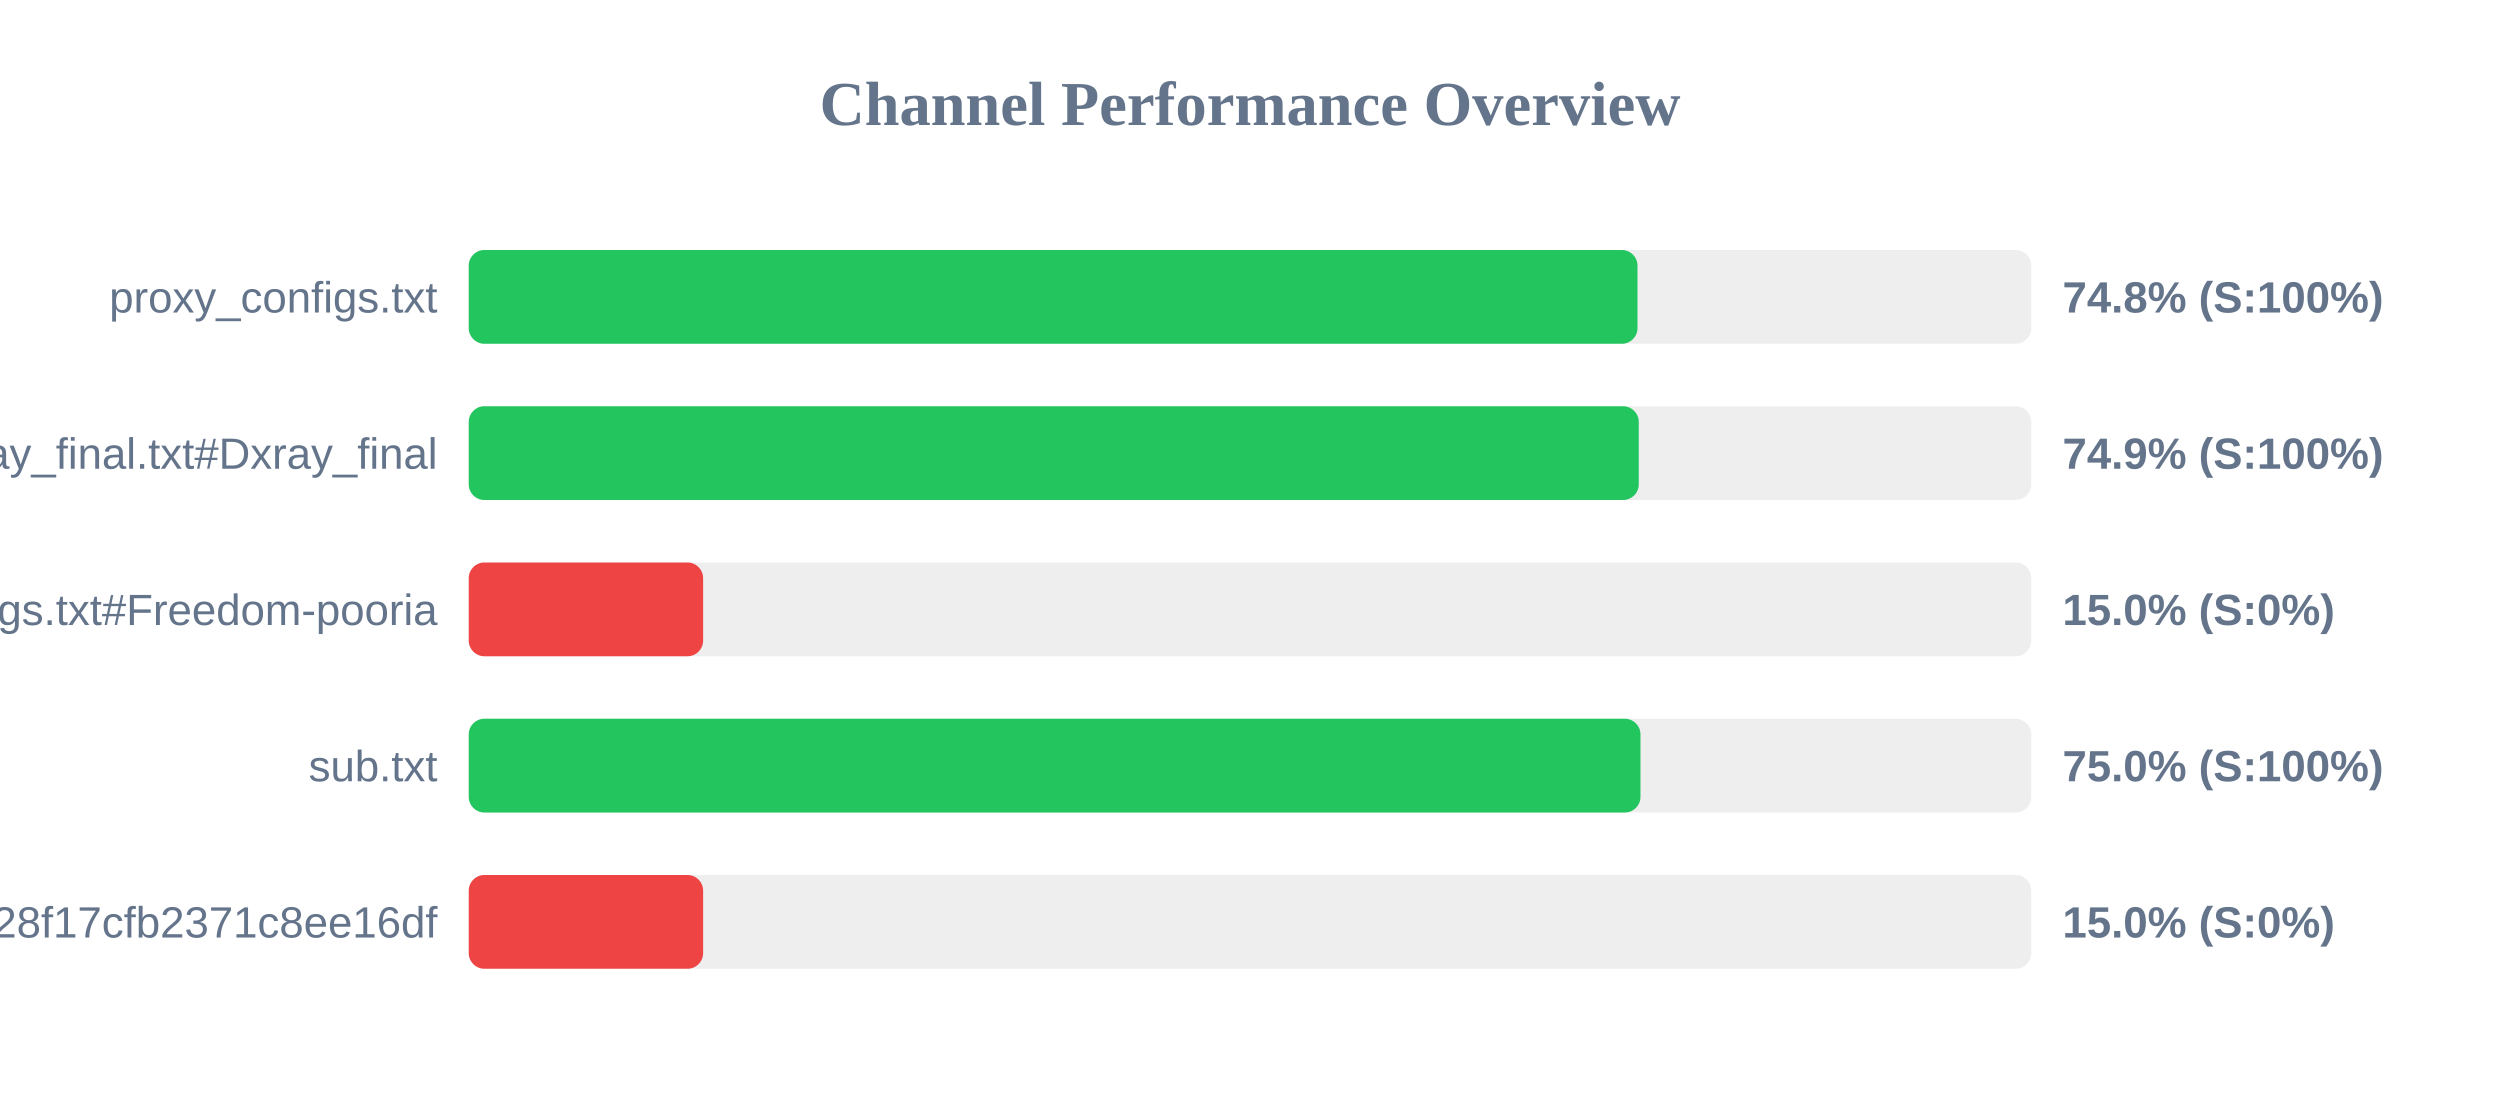
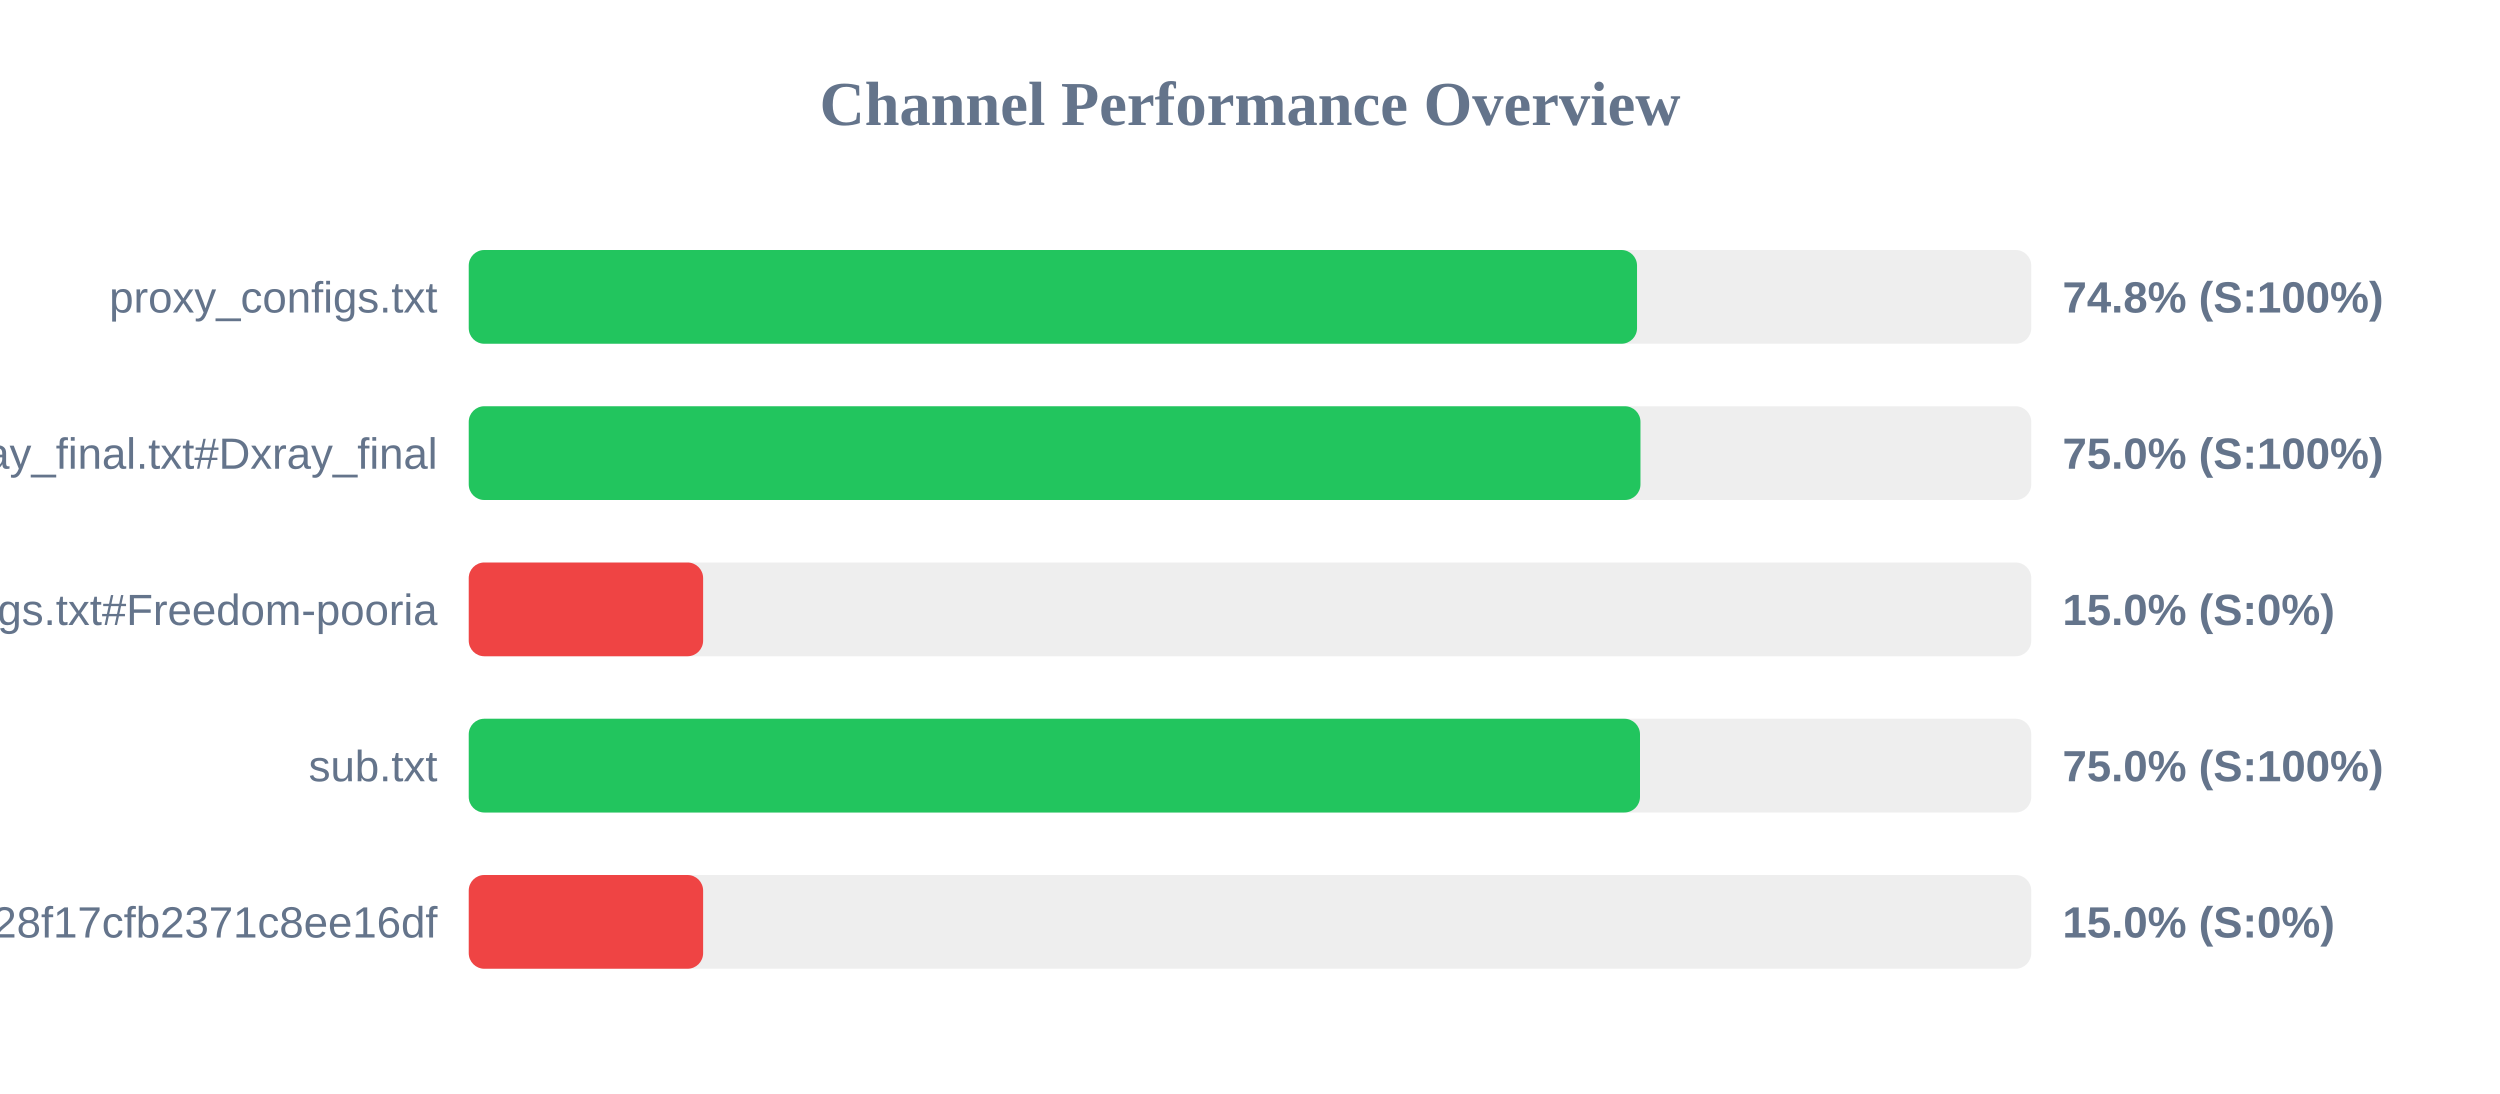
<svg xmlns="http://www.w3.org/2000/svg" width="800" height="350" version="1.1">
  <style>
        .row { font: 14px Arial; fill: #64748b; }
        .score { font: bold 14px Arial; fill: #64748b; }
    </style>
  <text x="400" y="40" text-anchor="middle" font-size="20px" font-weight="bold" fill="#64748b">Channel Performance Overview</text>
  <rect x="150" y="80" width="500" height="30" fill="#eee" rx="5" />
-   <rect x="150" y="80" width="374.0" height="30" fill="#22c55e" rx="5" />
+   <rect x="150" y="80" width="373.85" height="30" fill="#22c55e" rx="5" />
  <text x="140" y="100" text-anchor="end" class="row">proxy_configs.txt</text>
  <text x="660" y="100" text-anchor="start" class="score">74.8% (S:100%)</text>
  <rect x="150" y="130" width="500" height="30" fill="#eee" rx="5" />
-   <rect x="150" y="130" width="374.4" height="30" fill="#22c55e" rx="5" />
+   <rect x="150" y="130" width="374.95" height="30" fill="#22c55e" rx="5" />
  <text x="140" y="150" text-anchor="end" class="row">xray_final.txt#Dxray_final</text>
-   <text x="660" y="150" text-anchor="start" class="score">74.9% (S:100%)</text>
+   <text x="660" y="150" text-anchor="start" class="score">75.0% (S:100%)</text>
  <rect x="150" y="180" width="500" height="30" fill="#eee" rx="5" />
  <rect x="150" y="180" width="75.0" height="30" fill="#ef4444" rx="5" />
  <text x="140" y="200" text-anchor="end" class="row">v2ray_configs.txt#Freedom-pooria</text>
  <text x="660" y="200" text-anchor="start" class="score">15.0% (S:0%)</text>
  <rect x="150" y="230" width="500" height="30" fill="#eee" rx="5" />
-   <rect x="150" y="230" width="374.95" height="30" fill="#22c55e" rx="5" />
+   <rect x="150" y="230" width="374.8" height="30" fill="#22c55e" rx="5" />
  <text x="140" y="250" text-anchor="end" class="row">sub.txt</text>
  <text x="660" y="250" text-anchor="start" class="score">75.0% (S:100%)</text>
  <rect x="150" y="280" width="500" height="30" fill="#eee" rx="5" />
  <rect x="150" y="280" width="75.0" height="30" fill="#ef4444" rx="5" />
  <text x="140" y="300" text-anchor="end" class="row">?token=fedfed7b41b828f17cfb2371c8ee16df</text>
  <text x="660" y="300" text-anchor="start" class="score">15.0% (S:0%)</text>
</svg>
